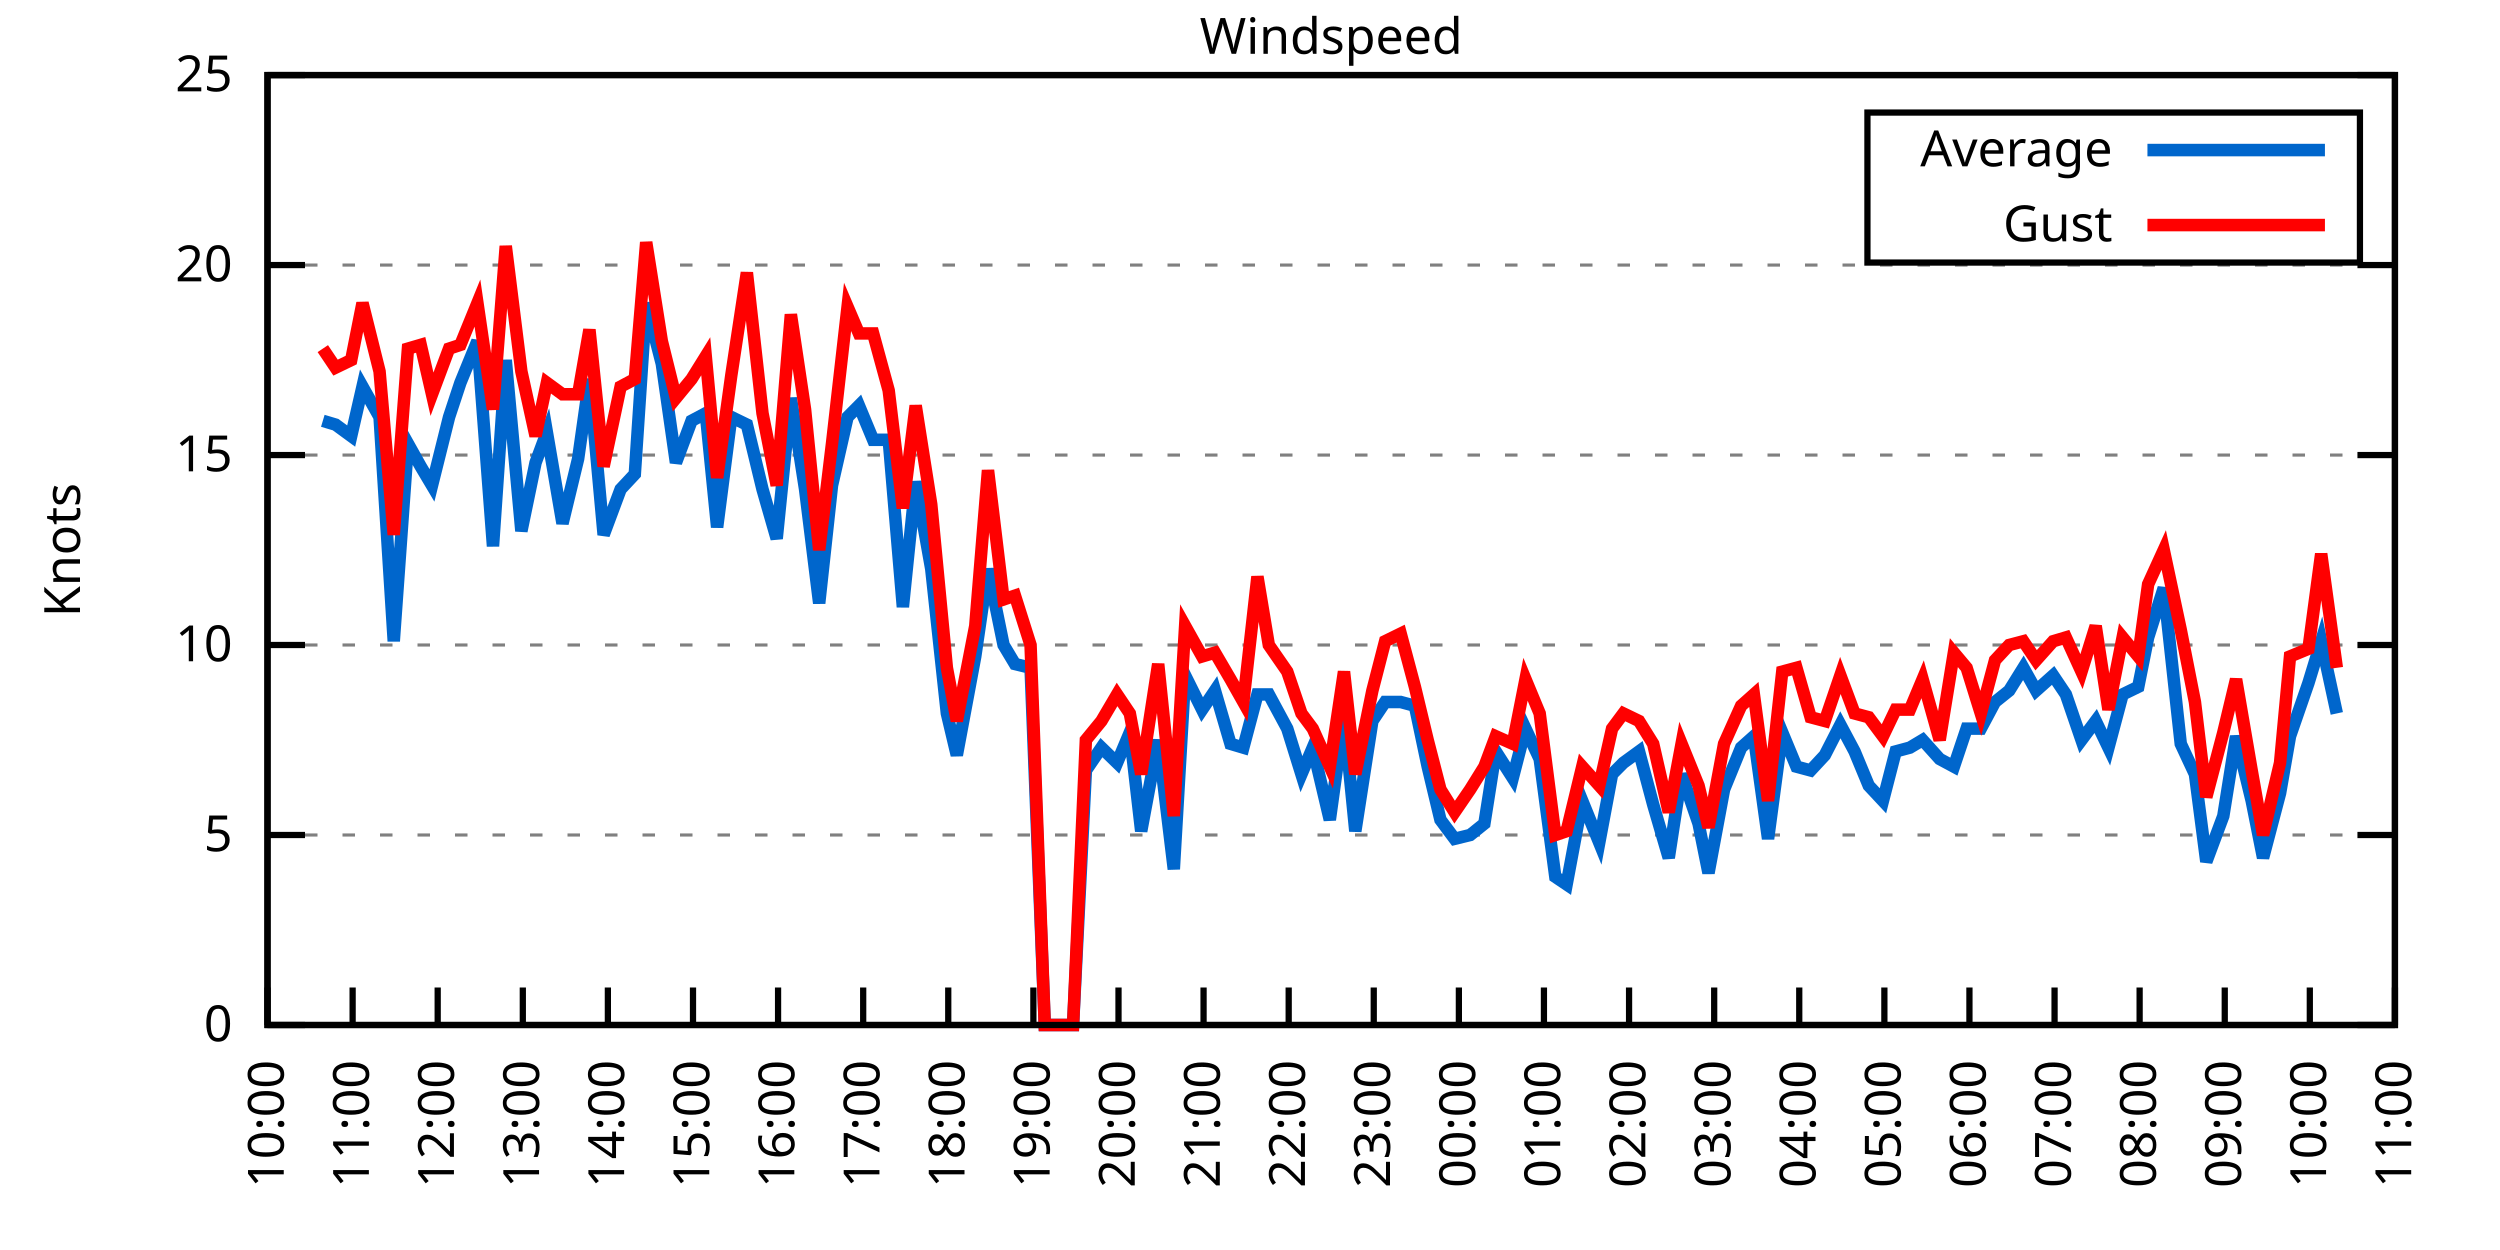
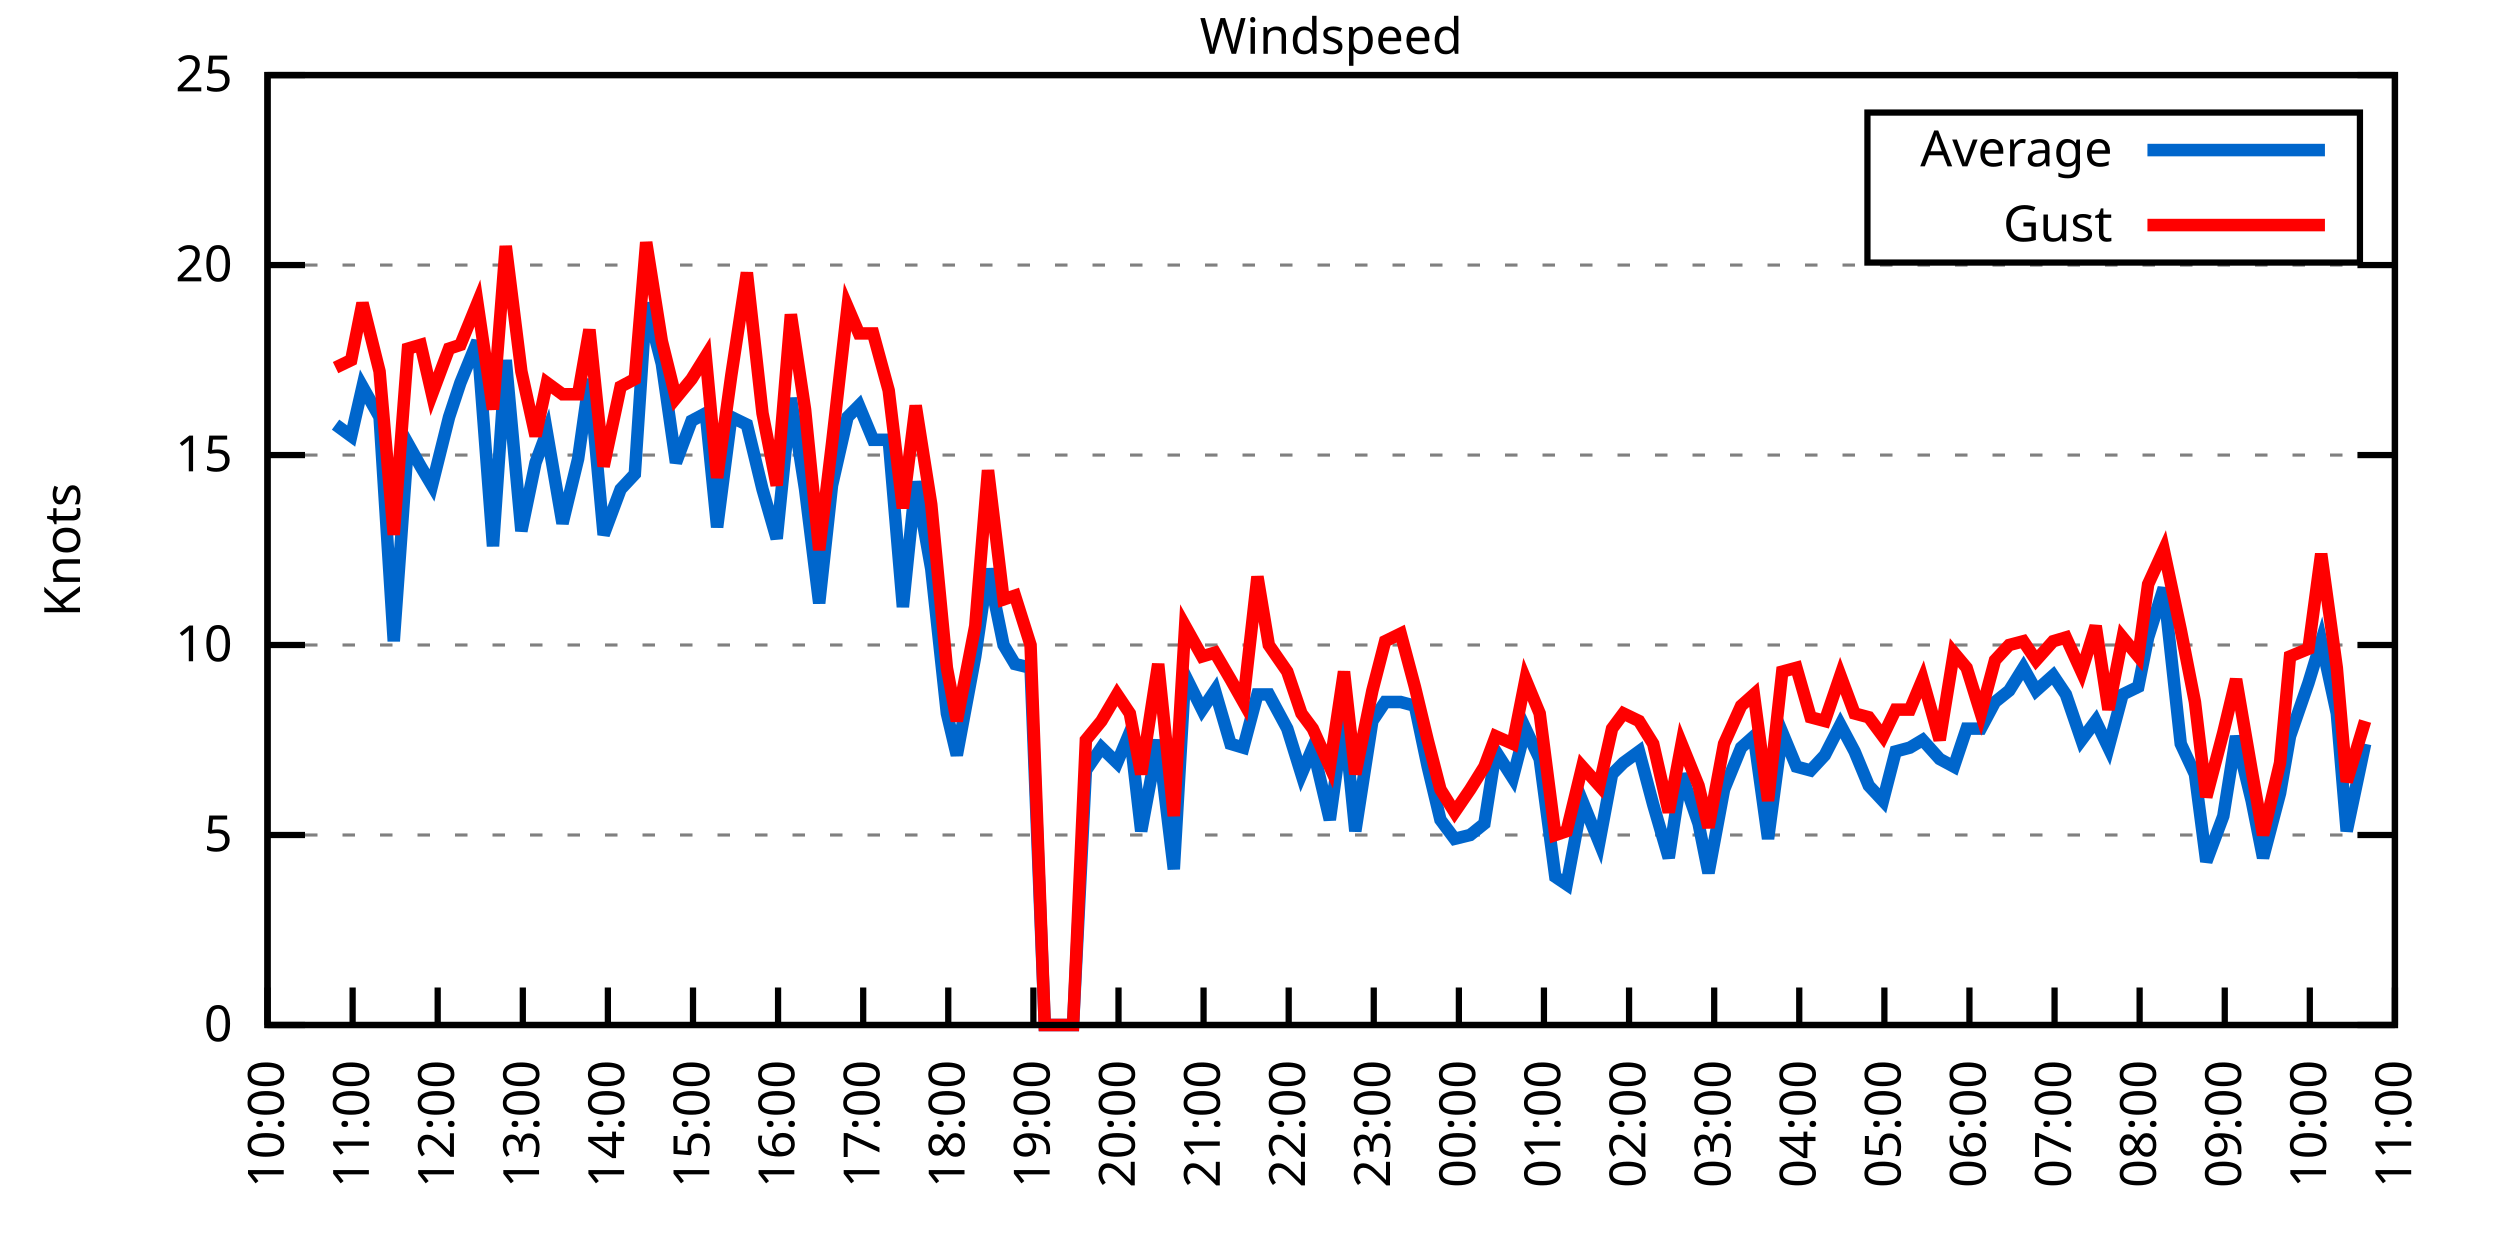
<svg xmlns="http://www.w3.org/2000/svg" xmlns:xlink="http://www.w3.org/1999/xlink" width="400" height="200" viewBox="0 0 400 200">
  <g id="gnuplot_canvas">
    <rect x="0" y="0" width="400" height="200" fill="none" />
    <defs>
      <circle id="gpDot" r="0.5" stroke-width="0.5" stroke="currentColor" />
      <path id="gpPt0" stroke-width="0.333" stroke="currentColor" d="M-1,0 h2 M0,-1 v2" />
      <path id="gpPt1" stroke-width="0.333" stroke="currentColor" d="M-1,-1 L1,1 M1,-1 L-1,1" />
      <path id="gpPt2" stroke-width="0.333" stroke="currentColor" d="M-1,0 L1,0 M0,-1 L0,1 M-1,-1 L1,1 M-1,1 L1,-1" />
      <rect id="gpPt3" stroke-width="0.333" stroke="currentColor" x="-1" y="-1" width="2" height="2" />
      <rect id="gpPt4" stroke-width="0.333" stroke="currentColor" fill="currentColor" x="-1" y="-1" width="2" height="2" />
      <circle id="gpPt5" stroke-width="0.333" stroke="currentColor" cx="0" cy="0" r="1" />
      <use xlink:href="#gpPt5" id="gpPt6" fill="currentColor" stroke="none" />
      <path id="gpPt7" stroke-width="0.333" stroke="currentColor" d="M0,-1.33 L-1.33,0.67 L1.33,0.67 z" />
      <use xlink:href="#gpPt7" id="gpPt8" fill="currentColor" stroke="none" />
      <use xlink:href="#gpPt7" id="gpPt9" stroke="currentColor" transform="rotate(180)" />
      <use xlink:href="#gpPt9" id="gpPt10" fill="currentColor" stroke="none" />
      <use xlink:href="#gpPt3" id="gpPt11" stroke="currentColor" transform="rotate(45)" />
      <use xlink:href="#gpPt11" id="gpPt12" fill="currentColor" stroke="none" />
      <path id="gpPt13" stroke-width="0.333" stroke="currentColor" d="M0,1.330 L1.265,0.411 L0.782,-1.067 L-0.782,-1.076 L-1.265,0.411 z" />
      <use xlink:href="#gpPt13" id="gpPt14" fill="currentColor" stroke="none" />
      <filter id="textbox" filterUnits="objectBoundingBox" x="0" y="0" height="1" width="1">
        <feFlood flood-color="white" flood-opacity="1" result="bgnd" />
        <feComposite in="SourceGraphic" in2="bgnd" operator="atop" />
      </filter>
      <filter id="greybox" filterUnits="objectBoundingBox" x="0" y="0" height="1" width="1">
        <feFlood flood-color="lightgrey" flood-opacity="1" result="grey" />
        <feComposite in="SourceGraphic" in2="grey" operator="atop" />
      </filter>
    </defs>
    <g fill="none" color="white" stroke="currentColor" stroke-width="1.00" stroke-linecap="butt" stroke-linejoin="miter">
</g>
    <g fill="none" color="black" stroke="currentColor" stroke-width="1.00" stroke-linecap="butt" stroke-linejoin="miter">
      <g stroke="none" shape-rendering="crispEdges">
        <polygon fill="rgb(255, 255, 255)" points="42.80,164.00 383.18,164.00 383.18,12.02 42.80,12.02 " />
      </g>
    </g>
    <g fill="none" color="black" stroke="currentColor" stroke-width="1.00" stroke-linecap="butt" stroke-linejoin="miter">
</g>
    <g fill="none" color="black" stroke="black" stroke-width="0.50" stroke-linecap="butt" stroke-linejoin="miter">
</g>
    <g fill="none" color="gray" stroke="currentColor" stroke-width="0.50" stroke-linecap="butt" stroke-linejoin="miter">
      <path stroke="gray" stroke-dasharray="2,4" class="gridline" d="M42.80,164.00 L383.19,164.00  " />
    </g>
    <g fill="none" color="gray" stroke="gray" stroke-width="1.00" stroke-linecap="butt" stroke-linejoin="miter">
</g>
    <g fill="none" color="black" stroke="currentColor" stroke-width="1.00" stroke-linecap="butt" stroke-linejoin="miter">
      <path stroke="black" d="M42.80,164.00 L48.80,164.00 M383.19,164.00 L377.19,164.00  " />
      <g transform="translate(37.20,166.60)" stroke="none" fill="black" font-family="Sans" font-size="8.00" text-anchor="end">
        <text>
          <tspan font-family="Sans"> 0</tspan>
        </text>
      </g>
    </g>
    <g fill="none" color="black" stroke="currentColor" stroke-width="1.00" stroke-linecap="butt" stroke-linejoin="miter">
</g>
    <g fill="none" color="black" stroke="black" stroke-width="0.50" stroke-linecap="butt" stroke-linejoin="miter">
</g>
    <g fill="none" color="gray" stroke="currentColor" stroke-width="0.50" stroke-linecap="butt" stroke-linejoin="miter">
      <path stroke="gray" stroke-dasharray="2,4" class="gridline" d="M42.80,133.60 L383.19,133.60  " />
    </g>
    <g fill="none" color="gray" stroke="gray" stroke-width="1.00" stroke-linecap="butt" stroke-linejoin="miter">
</g>
    <g fill="none" color="black" stroke="currentColor" stroke-width="1.00" stroke-linecap="butt" stroke-linejoin="miter">
      <path stroke="black" d="M42.80,133.60 L48.80,133.60 M383.19,133.60 L377.19,133.60  " />
      <g transform="translate(37.20,136.20)" stroke="none" fill="black" font-family="Sans" font-size="8.00" text-anchor="end">
        <text>
          <tspan font-family="Sans"> 5</tspan>
        </text>
      </g>
    </g>
    <g fill="none" color="black" stroke="currentColor" stroke-width="1.00" stroke-linecap="butt" stroke-linejoin="miter">
</g>
    <g fill="none" color="black" stroke="black" stroke-width="0.50" stroke-linecap="butt" stroke-linejoin="miter">
</g>
    <g fill="none" color="gray" stroke="currentColor" stroke-width="0.50" stroke-linecap="butt" stroke-linejoin="miter">
      <path stroke="gray" stroke-dasharray="2,4" class="gridline" d="M42.80,103.20 L383.19,103.20  " />
    </g>
    <g fill="none" color="gray" stroke="gray" stroke-width="1.00" stroke-linecap="butt" stroke-linejoin="miter">
</g>
    <g fill="none" color="black" stroke="currentColor" stroke-width="1.00" stroke-linecap="butt" stroke-linejoin="miter">
      <path stroke="black" d="M42.80,103.20 L48.80,103.20 M383.19,103.20 L377.19,103.20  " />
      <g transform="translate(37.20,105.80)" stroke="none" fill="black" font-family="Sans" font-size="8.00" text-anchor="end">
        <text>
          <tspan font-family="Sans"> 10</tspan>
        </text>
      </g>
    </g>
    <g fill="none" color="black" stroke="currentColor" stroke-width="1.00" stroke-linecap="butt" stroke-linejoin="miter">
</g>
    <g fill="none" color="black" stroke="black" stroke-width="0.50" stroke-linecap="butt" stroke-linejoin="miter">
</g>
    <g fill="none" color="gray" stroke="currentColor" stroke-width="0.50" stroke-linecap="butt" stroke-linejoin="miter">
      <path stroke="gray" stroke-dasharray="2,4" class="gridline" d="M42.80,72.81 L383.19,72.81  " />
    </g>
    <g fill="none" color="gray" stroke="gray" stroke-width="1.00" stroke-linecap="butt" stroke-linejoin="miter">
</g>
    <g fill="none" color="black" stroke="currentColor" stroke-width="1.00" stroke-linecap="butt" stroke-linejoin="miter">
      <path stroke="black" d="M42.80,72.81 L48.80,72.81 M383.19,72.81 L377.19,72.81  " />
      <g transform="translate(37.20,75.41)" stroke="none" fill="black" font-family="Sans" font-size="8.00" text-anchor="end">
        <text>
          <tspan font-family="Sans"> 15</tspan>
        </text>
      </g>
    </g>
    <g fill="none" color="black" stroke="currentColor" stroke-width="1.00" stroke-linecap="butt" stroke-linejoin="miter">
</g>
    <g fill="none" color="black" stroke="black" stroke-width="0.50" stroke-linecap="butt" stroke-linejoin="miter">
</g>
    <g fill="none" color="gray" stroke="currentColor" stroke-width="0.50" stroke-linecap="butt" stroke-linejoin="miter">
      <path stroke="gray" stroke-dasharray="2,4" class="gridline" d="M42.80,42.41 L383.19,42.41  " />
    </g>
    <g fill="none" color="gray" stroke="gray" stroke-width="1.00" stroke-linecap="butt" stroke-linejoin="miter">
</g>
    <g fill="none" color="black" stroke="currentColor" stroke-width="1.00" stroke-linecap="butt" stroke-linejoin="miter">
      <path stroke="black" d="M42.80,42.41 L48.80,42.41 M383.19,42.41 L377.19,42.41  " />
      <g transform="translate(37.20,45.01)" stroke="none" fill="black" font-family="Sans" font-size="8.00" text-anchor="end">
        <text>
          <tspan font-family="Sans"> 20</tspan>
        </text>
      </g>
    </g>
    <g fill="none" color="black" stroke="currentColor" stroke-width="1.00" stroke-linecap="butt" stroke-linejoin="miter">
</g>
    <g fill="none" color="black" stroke="black" stroke-width="0.50" stroke-linecap="butt" stroke-linejoin="miter">
</g>
    <g fill="none" color="gray" stroke="currentColor" stroke-width="0.50" stroke-linecap="butt" stroke-linejoin="miter">
      <path stroke="gray" stroke-dasharray="2,4" class="gridline" d="M42.80,12.01 L383.19,12.01  " />
    </g>
    <g fill="none" color="gray" stroke="gray" stroke-width="1.00" stroke-linecap="butt" stroke-linejoin="miter">
</g>
    <g fill="none" color="black" stroke="currentColor" stroke-width="1.00" stroke-linecap="butt" stroke-linejoin="miter">
      <path stroke="black" d="M42.80,12.01 L48.80,12.01 M383.19,12.01 L377.19,12.01  " />
      <g transform="translate(37.20,14.61)" stroke="none" fill="black" font-family="Sans" font-size="8.00" text-anchor="end">
        <text>
          <tspan font-family="Sans"> 25</tspan>
        </text>
      </g>
    </g>
    <g fill="none" color="black" stroke="currentColor" stroke-width="1.00" stroke-linecap="butt" stroke-linejoin="miter">
      <path stroke="black" d="M42.80,164.00 L42.80,158.00  " />
      <g transform="translate(45.40,169.60) rotate(270.00)" stroke="none" fill="black" font-family="Sans" font-size="8.00" text-anchor="end">
        <text>
          <tspan font-family="Sans">10:00</tspan>
        </text>
      </g>
    </g>
    <g fill="none" color="black" stroke="currentColor" stroke-width="1.00" stroke-linecap="butt" stroke-linejoin="miter">
      <path stroke="black" d="M56.42,164.00 L56.42,158.00  " />
      <g transform="translate(59.02,169.60) rotate(270.00)" stroke="none" fill="black" font-family="Sans" font-size="8.00" text-anchor="end">
        <text>
          <tspan font-family="Sans">11:00</tspan>
        </text>
      </g>
    </g>
    <g fill="none" color="black" stroke="currentColor" stroke-width="1.00" stroke-linecap="butt" stroke-linejoin="miter">
      <path stroke="black" d="M70.03,164.00 L70.03,158.00  " />
      <g transform="translate(72.63,169.60) rotate(270.00)" stroke="none" fill="black" font-family="Sans" font-size="8.00" text-anchor="end">
        <text>
          <tspan font-family="Sans">12:00</tspan>
        </text>
      </g>
    </g>
    <g fill="none" color="black" stroke="currentColor" stroke-width="1.00" stroke-linecap="butt" stroke-linejoin="miter">
      <path stroke="black" d="M83.65,164.00 L83.65,158.00  " />
      <g transform="translate(86.25,169.60) rotate(270.00)" stroke="none" fill="black" font-family="Sans" font-size="8.00" text-anchor="end">
        <text>
          <tspan font-family="Sans">13:00</tspan>
        </text>
      </g>
    </g>
    <g fill="none" color="black" stroke="currentColor" stroke-width="1.00" stroke-linecap="butt" stroke-linejoin="miter">
      <path stroke="black" d="M97.26,164.00 L97.26,158.00  " />
      <g transform="translate(99.86,169.60) rotate(270.00)" stroke="none" fill="black" font-family="Sans" font-size="8.00" text-anchor="end">
        <text>
          <tspan font-family="Sans">14:00</tspan>
        </text>
      </g>
    </g>
    <g fill="none" color="black" stroke="currentColor" stroke-width="1.00" stroke-linecap="butt" stroke-linejoin="miter">
      <path stroke="black" d="M110.88,164.00 L110.88,158.00  " />
      <g transform="translate(113.48,169.60) rotate(270.00)" stroke="none" fill="black" font-family="Sans" font-size="8.00" text-anchor="end">
        <text>
          <tspan font-family="Sans">15:00</tspan>
        </text>
      </g>
    </g>
    <g fill="none" color="black" stroke="currentColor" stroke-width="1.00" stroke-linecap="butt" stroke-linejoin="miter">
      <path stroke="black" d="M124.49,164.00 L124.49,158.00  " />
      <g transform="translate(127.09,169.60) rotate(270.00)" stroke="none" fill="black" font-family="Sans" font-size="8.00" text-anchor="end">
        <text>
          <tspan font-family="Sans">16:00</tspan>
        </text>
      </g>
    </g>
    <g fill="none" color="black" stroke="currentColor" stroke-width="1.00" stroke-linecap="butt" stroke-linejoin="miter">
      <path stroke="black" d="M138.11,164.00 L138.11,158.00  " />
      <g transform="translate(140.71,169.60) rotate(270.00)" stroke="none" fill="black" font-family="Sans" font-size="8.00" text-anchor="end">
        <text>
          <tspan font-family="Sans">17:00</tspan>
        </text>
      </g>
    </g>
    <g fill="none" color="black" stroke="currentColor" stroke-width="1.00" stroke-linecap="butt" stroke-linejoin="miter">
      <path stroke="black" d="M151.72,164.00 L151.72,158.00  " />
      <g transform="translate(154.32,169.60) rotate(270.00)" stroke="none" fill="black" font-family="Sans" font-size="8.00" text-anchor="end">
        <text>
          <tspan font-family="Sans">18:00</tspan>
        </text>
      </g>
    </g>
    <g fill="none" color="black" stroke="currentColor" stroke-width="1.00" stroke-linecap="butt" stroke-linejoin="miter">
      <path stroke="black" d="M165.34,164.00 L165.34,158.00  " />
      <g transform="translate(167.94,169.60) rotate(270.00)" stroke="none" fill="black" font-family="Sans" font-size="8.00" text-anchor="end">
        <text>
          <tspan font-family="Sans">19:00</tspan>
        </text>
      </g>
    </g>
    <g fill="none" color="black" stroke="currentColor" stroke-width="1.00" stroke-linecap="butt" stroke-linejoin="miter">
      <path stroke="black" d="M178.96,164.00 L178.96,158.00  " />
      <g transform="translate(181.56,169.60) rotate(270.00)" stroke="none" fill="black" font-family="Sans" font-size="8.00" text-anchor="end">
        <text>
          <tspan font-family="Sans">20:00</tspan>
        </text>
      </g>
    </g>
    <g fill="none" color="black" stroke="currentColor" stroke-width="1.00" stroke-linecap="butt" stroke-linejoin="miter">
      <path stroke="black" d="M192.57,164.00 L192.57,158.00  " />
      <g transform="translate(195.17,169.60) rotate(270.00)" stroke="none" fill="black" font-family="Sans" font-size="8.00" text-anchor="end">
        <text>
          <tspan font-family="Sans">21:00</tspan>
        </text>
      </g>
    </g>
    <g fill="none" color="black" stroke="currentColor" stroke-width="1.00" stroke-linecap="butt" stroke-linejoin="miter">
      <path stroke="black" d="M206.19,164.00 L206.19,158.00  " />
      <g transform="translate(208.79,169.60) rotate(270.00)" stroke="none" fill="black" font-family="Sans" font-size="8.00" text-anchor="end">
        <text>
          <tspan font-family="Sans">22:00</tspan>
        </text>
      </g>
    </g>
    <g fill="none" color="black" stroke="currentColor" stroke-width="1.00" stroke-linecap="butt" stroke-linejoin="miter">
      <path stroke="black" d="M219.80,164.00 L219.80,158.00  " />
      <g transform="translate(222.40,169.60) rotate(270.00)" stroke="none" fill="black" font-family="Sans" font-size="8.00" text-anchor="end">
        <text>
          <tspan font-family="Sans">23:00</tspan>
        </text>
      </g>
    </g>
    <g fill="none" color="black" stroke="currentColor" stroke-width="1.00" stroke-linecap="butt" stroke-linejoin="miter">
      <path stroke="black" d="M233.42,164.00 L233.42,158.00  " />
      <g transform="translate(236.02,169.60) rotate(270.00)" stroke="none" fill="black" font-family="Sans" font-size="8.00" text-anchor="end">
        <text>
          <tspan font-family="Sans">00:00</tspan>
        </text>
      </g>
    </g>
    <g fill="none" color="black" stroke="currentColor" stroke-width="1.00" stroke-linecap="butt" stroke-linejoin="miter">
      <path stroke="black" d="M247.03,164.00 L247.03,158.00  " />
      <g transform="translate(249.63,169.60) rotate(270.00)" stroke="none" fill="black" font-family="Sans" font-size="8.00" text-anchor="end">
        <text>
          <tspan font-family="Sans">01:00</tspan>
        </text>
      </g>
    </g>
    <g fill="none" color="black" stroke="currentColor" stroke-width="1.00" stroke-linecap="butt" stroke-linejoin="miter">
      <path stroke="black" d="M260.65,164.00 L260.65,158.00  " />
      <g transform="translate(263.25,169.60) rotate(270.00)" stroke="none" fill="black" font-family="Sans" font-size="8.00" text-anchor="end">
        <text>
          <tspan font-family="Sans">02:00</tspan>
        </text>
      </g>
    </g>
    <g fill="none" color="black" stroke="currentColor" stroke-width="1.00" stroke-linecap="butt" stroke-linejoin="miter">
      <path stroke="black" d="M274.27,164.00 L274.27,158.00  " />
      <g transform="translate(276.87,169.60) rotate(270.00)" stroke="none" fill="black" font-family="Sans" font-size="8.00" text-anchor="end">
        <text>
          <tspan font-family="Sans">03:00</tspan>
        </text>
      </g>
    </g>
    <g fill="none" color="black" stroke="currentColor" stroke-width="1.00" stroke-linecap="butt" stroke-linejoin="miter">
      <path stroke="black" d="M287.88,164.00 L287.88,158.00  " />
      <g transform="translate(290.48,169.60) rotate(270.00)" stroke="none" fill="black" font-family="Sans" font-size="8.00" text-anchor="end">
        <text>
          <tspan font-family="Sans">04:00</tspan>
        </text>
      </g>
    </g>
    <g fill="none" color="black" stroke="currentColor" stroke-width="1.00" stroke-linecap="butt" stroke-linejoin="miter">
      <path stroke="black" d="M301.50,164.00 L301.50,158.00  " />
      <g transform="translate(304.10,169.60) rotate(270.00)" stroke="none" fill="black" font-family="Sans" font-size="8.00" text-anchor="end">
        <text>
          <tspan font-family="Sans">05:00</tspan>
        </text>
      </g>
    </g>
    <g fill="none" color="black" stroke="currentColor" stroke-width="1.00" stroke-linecap="butt" stroke-linejoin="miter">
      <path stroke="black" d="M315.11,164.00 L315.11,158.00  " />
      <g transform="translate(317.71,169.60) rotate(270.00)" stroke="none" fill="black" font-family="Sans" font-size="8.00" text-anchor="end">
        <text>
          <tspan font-family="Sans">06:00</tspan>
        </text>
      </g>
    </g>
    <g fill="none" color="black" stroke="currentColor" stroke-width="1.00" stroke-linecap="butt" stroke-linejoin="miter">
      <path stroke="black" d="M328.73,164.00 L328.73,158.00  " />
      <g transform="translate(331.33,169.60) rotate(270.00)" stroke="none" fill="black" font-family="Sans" font-size="8.00" text-anchor="end">
        <text>
          <tspan font-family="Sans">07:00</tspan>
        </text>
      </g>
    </g>
    <g fill="none" color="black" stroke="currentColor" stroke-width="1.00" stroke-linecap="butt" stroke-linejoin="miter">
      <path stroke="black" d="M342.34,164.00 L342.34,158.00  " />
      <g transform="translate(344.94,169.60) rotate(270.00)" stroke="none" fill="black" font-family="Sans" font-size="8.00" text-anchor="end">
        <text>
          <tspan font-family="Sans">08:00</tspan>
        </text>
      </g>
    </g>
    <g fill="none" color="black" stroke="currentColor" stroke-width="1.00" stroke-linecap="butt" stroke-linejoin="miter">
      <path stroke="black" d="M355.96,164.00 L355.96,158.00  " />
      <g transform="translate(358.56,169.60) rotate(270.00)" stroke="none" fill="black" font-family="Sans" font-size="8.00" text-anchor="end">
        <text>
          <tspan font-family="Sans">09:00</tspan>
        </text>
      </g>
    </g>
    <g fill="none" color="black" stroke="currentColor" stroke-width="1.00" stroke-linecap="butt" stroke-linejoin="miter">
      <path stroke="black" d="M369.57,164.00 L369.57,158.00  " />
      <g transform="translate(372.17,169.60) rotate(270.00)" stroke="none" fill="black" font-family="Sans" font-size="8.00" text-anchor="end">
        <text>
          <tspan font-family="Sans">10:00</tspan>
        </text>
      </g>
    </g>
    <g fill="none" color="black" stroke="currentColor" stroke-width="1.00" stroke-linecap="butt" stroke-linejoin="miter">
      <path stroke="black" d="M383.19,164.00 L383.19,158.00  " />
      <g transform="translate(385.79,169.60) rotate(270.00)" stroke="none" fill="black" font-family="Sans" font-size="8.00" text-anchor="end">
        <text>
          <tspan font-family="Sans">11:00</tspan>
        </text>
      </g>
    </g>
    <g fill="none" color="black" stroke="currentColor" stroke-width="1.00" stroke-linecap="butt" stroke-linejoin="miter">
</g>
    <g fill="none" color="black" stroke="currentColor" stroke-width="1.00" stroke-linecap="butt" stroke-linejoin="miter">
      <path stroke="black" d="M42.80,12.01 L42.80,164.00 L383.19,164.00 L383.19,12.01 L42.80,12.01 Z  " />
    </g>
    <g fill="none" color="black" stroke="currentColor" stroke-width="1.00" stroke-linecap="butt" stroke-linejoin="miter">
</g>
    <g fill="none" color="black" stroke="currentColor" stroke-width="1.00" stroke-linecap="butt" stroke-linejoin="miter">
      <path stroke="black" d="M298.79,42.01 L298.79,18.01 L377.59,18.01 L377.59,42.01 L298.79,42.01 Z  " />
    </g>
    <g id="Windspeed_plot_1">
      <g fill="none" color="white" stroke="black" stroke-width="2.00" stroke-linecap="butt" stroke-linejoin="miter">
</g>
      <g fill="none" color="black" stroke="currentColor" stroke-width="2.00" stroke-linecap="butt" stroke-linejoin="miter">
        <g transform="translate(337.99,26.61)" stroke="none" fill="black" font-family="Sans" font-size="8.00" text-anchor="end">
          <text>
            <tspan font-family="Sans">Average</tspan>
          </text>
        </g>
      </g>
      <g fill="none" color="black" stroke="currentColor" stroke-width="2.00" stroke-linecap="butt" stroke-linejoin="miter">
-         <path stroke="rgb(  0, 102, 204)" d="M343.59,24.01 L371.99,24.01 M51.65,67.33 L53.69,67.94 L56.19,69.77 L58.00,61.86 L60.73,66.73 L63.00,102.60   L65.27,70.98 L67.31,74.63 L69.12,77.67 L71.85,66.73 L73.66,61.25 L76.39,54.57 L78.88,87.40 L80.92,57.61   L83.42,84.97 L85.69,74.02 L87.50,69.16 L90.00,83.75 L92.50,73.41 L94.31,60.65 L96.58,85.57 L99.30,78.28   L101.57,75.85 L103.39,48.49 L105.89,58.21 L108.15,74.02 L110.65,67.33 L112.92,66.12 L114.74,84.36 L117.01,66.73   L119.50,67.94 L122.00,78.28 L124.27,86.18 L126.54,63.69 L128.81,78.28 L131.07,96.52 L133.12,77.67 L135.61,66.73   L137.43,64.90 L139.70,70.37 L142.19,70.37 L144.46,97.12 L146.51,77.06 L149.00,91.04 L151.50,114.15 L153.09,120.83   L156.04,105.03 L158.08,91.04 L160.57,103.20 L162.39,106.24 L164.89,106.85 L167.16,164.00 L169.43,164.00 L171.69,164.00   L173.74,123.27 L176.23,119.62 L178.73,122.05 L180.77,117.19 L182.59,132.99 L185.31,118.40 L187.81,139.07 L189.62,108.07   L192.34,113.54 L194.39,110.50 L196.88,119.01 L198.93,119.62 L201.19,111.11 L203.01,111.11 L205.96,116.58 L208.23,123.87   L210.04,119.62 L212.77,131.17 L215.04,114.76 L216.85,132.99 L219.58,115.36 L221.62,112.32 L224.11,112.32 L226.38,112.93   L228.43,122.66 L230.47,131.17 L232.74,134.21 L235.23,133.60 L237.50,131.78 L239.32,120.23 L242.04,124.48 L244.08,116.58   L246.35,121.44 L248.85,140.29 L250.66,141.51 L253.16,128.13 L255.88,134.82 L257.93,123.87 L259.74,122.05 L262.24,120.23   L264.51,128.74 L267.00,137.25 L269.05,123.87 L271.77,131.78 L273.36,139.68 L275.85,126.31 L278.58,119.62 L280.62,117.80   L282.89,134.21 L285.16,117.19 L287.43,122.66 L289.70,123.27 L291.97,120.83 L294.46,115.97 L296.73,120.23 L299.00,125.70   L301.27,128.13 L303.31,120.23 L305.58,119.62 L307.62,118.40 L310.35,121.44 L312.62,122.66 L314.66,116.58 L316.93,116.58   L319.20,112.32 L321.47,110.50 L323.74,106.85 L325.78,110.50 L328.50,108.07 L330.54,111.11 L333.04,118.40 L335.31,115.36   L337.35,119.62 L339.62,111.11 L342.12,109.89 L343.70,101.99 L346.20,94.08 L348.92,119.01 L351.19,123.87 L353.01,137.86   L355.73,130.56 L357.77,117.80 L360.27,128.13 L362.09,137.25 L364.81,126.91 L366.40,117.80 L369.35,109.28 L371.39,102.60   L373.89,114.15  " />
+         <path stroke="rgb(  0, 102, 204)" d="M343.59,24.01 L371.99,24.01 M53.69,67.94 L56.19,69.77 L58.00,61.86 L60.73,66.73 L63.00,102.60 L65.27,70.98   L67.31,74.63 L69.12,77.67 L71.85,66.73 L73.66,61.25 L76.39,54.57 L78.88,87.40 L80.92,57.61 L83.42,84.97   L85.69,74.02 L87.50,69.16 L90.00,83.75 L92.50,73.41 L94.31,60.65 L96.58,85.57 L99.30,78.28 L101.57,75.85   L103.39,48.49 L105.89,58.21 L108.15,74.02 L110.65,67.33 L112.92,66.12 L114.74,84.36 L117.01,66.73 L119.50,67.94   L122.00,78.28 L124.27,86.18 L126.54,63.69 L128.81,78.28 L131.07,96.52 L133.12,77.67 L135.61,66.73 L137.43,64.90   L139.70,70.37 L142.19,70.37 L144.46,97.12 L146.51,77.06 L149.00,91.04 L151.50,114.15 L153.09,120.83 L156.04,105.03   L158.08,91.04 L160.57,103.20 L162.39,106.24 L164.89,106.85 L167.16,164.00 L169.43,164.00 L171.69,164.00 L173.74,123.27   L176.23,119.62 L178.73,122.05 L180.77,117.19 L182.59,132.99 L185.31,118.40 L187.81,139.07 L189.62,108.07 L192.34,113.54   L194.39,110.50 L196.88,119.01 L198.93,119.62 L201.19,111.11 L203.01,111.11 L205.96,116.58 L208.23,123.87 L210.04,119.62   L212.77,131.17 L215.04,114.76 L216.85,132.99 L219.58,115.36 L221.62,112.32 L224.11,112.32 L226.38,112.93 L228.43,122.66   L230.47,131.17 L232.74,134.21 L235.23,133.60 L237.50,131.78 L239.32,120.23 L242.04,124.48 L244.08,116.58 L246.35,121.44   L248.85,140.29 L250.66,141.51 L253.16,128.13 L255.88,134.82 L257.93,123.87 L259.74,122.05 L262.24,120.23 L264.51,128.74   L267.00,137.25 L269.05,123.87 L271.77,131.78 L273.36,139.68 L275.85,126.31 L278.58,119.62 L280.62,117.80 L282.89,134.21   L285.16,117.19 L287.43,122.66 L289.70,123.27 L291.97,120.83 L294.46,115.97 L296.73,120.23 L299.00,125.70 L301.27,128.13   L303.31,120.23 L305.58,119.62 L307.62,118.40 L310.35,121.44 L312.62,122.66 L314.66,116.58 L316.93,116.58 L319.20,112.32   L321.47,110.50 L323.74,106.85 L325.78,110.50 L328.50,108.07 L330.54,111.11 L333.04,118.40 L335.31,115.36 L337.35,119.62   L339.62,111.11 L342.12,109.89 L343.70,101.99 L346.20,94.08 L348.92,119.01 L351.19,123.87 L353.01,137.86 L355.73,130.56   L357.77,117.80 L360.27,128.13 L362.09,137.25 L364.81,126.91 L366.40,117.80 L369.35,109.28 L371.39,102.60 L373.89,114.15   L375.47,132.99 L378.42,119.01  " />
      </g>
    </g>
    <g id="Windspeed_plot_2">
      <g fill="none" color="black" stroke="currentColor" stroke-width="2.00" stroke-linecap="butt" stroke-linejoin="miter">
        <g transform="translate(337.99,38.61)" stroke="none" fill="black" font-family="Sans" font-size="8.00" text-anchor="end">
          <text>
            <tspan font-family="Sans">Gust</tspan>
          </text>
        </g>
      </g>
      <g fill="none" color="black" stroke="currentColor" stroke-width="2.00" stroke-linecap="butt" stroke-linejoin="miter">
-         <path stroke="rgb(255,   0,   0)" d="M343.59,36.01 L371.99,36.01 M51.65,55.78 L53.69,58.82 L56.19,57.61 L58.00,48.49 L60.73,59.43 L63.00,85.57   L65.27,55.78 L67.31,55.18 L69.12,63.08 L71.85,55.78 L73.66,55.18 L76.39,48.49 L78.88,65.51 L80.92,39.37   L83.42,59.43 L85.69,69.77 L87.50,61.25 L90.00,63.08 L92.50,63.08 L94.31,52.74 L96.58,74.63 L99.30,61.86   L101.57,60.65 L103.39,38.76 L105.89,54.57 L108.15,63.69 L110.65,60.65 L112.92,57.00 L114.74,76.45 L117.01,60.04   L119.50,43.62 L122.00,66.12 L124.27,77.67 L126.54,50.31 L128.81,65.51 L131.07,88.00 L133.12,70.98 L135.61,49.10   L137.43,53.35 L139.70,53.35 L142.19,62.47 L144.46,81.32 L146.51,64.90 L149.00,80.71 L151.50,106.85 L153.09,115.36   L156.04,100.16 L158.08,75.24 L160.57,95.91 L162.39,95.30 L164.89,103.20 L167.16,164.00 L169.43,164.00 L171.69,164.00   L173.74,118.40 L176.23,115.36 L178.73,111.11 L180.77,114.15 L182.59,123.87 L185.31,106.24 L187.81,130.56 L189.62,100.16   L192.34,105.03 L194.39,104.42 L196.88,108.68 L198.93,112.32 L201.19,92.26 L203.01,103.20 L205.96,107.46 L208.23,114.15   L210.04,116.58 L212.77,122.66 L215.04,107.46 L216.85,123.87 L219.58,110.50 L221.62,102.60 L224.11,101.38 L226.38,109.89   L228.43,118.40 L230.47,126.31 L232.74,129.95 L235.23,126.31 L237.50,122.66 L239.32,117.80 L242.04,119.01 L244.08,108.68   L246.35,114.15 L248.85,133.60 L250.66,132.99 L253.16,122.66 L255.88,125.70 L257.93,116.58 L259.74,114.15 L262.24,115.36   L264.51,119.01 L267.00,129.95 L269.05,119.01 L271.77,125.70 L273.36,132.39 L275.85,119.01 L278.58,112.93 L280.62,111.11   L282.89,128.13 L285.16,107.46 L287.43,106.85 L289.70,114.76 L291.97,115.36 L294.46,108.07 L296.73,114.15 L299.00,114.76   L301.27,117.80 L303.31,113.54 L305.58,113.54 L307.62,108.68 L310.35,118.40 L312.62,104.42 L314.66,106.85 L316.93,114.15   L319.20,105.64 L321.47,103.20 L323.74,102.60 L325.78,105.64 L328.50,102.60 L330.54,101.99 L333.04,107.46 L335.31,100.16   L337.35,113.54 L339.62,101.99 L342.12,105.03 L343.70,93.48 L346.20,88.00 L348.92,100.77 L351.19,112.32 L353.01,127.52   L355.73,117.19 L357.77,108.68 L360.27,123.27 L362.09,133.60 L364.81,122.05 L366.40,105.03 L369.35,103.81 L371.39,88.61   L373.89,106.85  " />
+         <path stroke="rgb(255,   0,   0)" d="M343.59,36.01 L371.99,36.01 M53.69,58.82 L56.19,57.61 L58.00,48.49 L60.73,59.43 L63.00,85.57 L65.27,55.78   L67.31,55.18 L69.12,63.08 L71.85,55.78 L73.66,55.18 L76.39,48.49 L78.88,65.51 L80.92,39.37 L83.42,59.43   L85.69,69.77 L87.50,61.25 L90.00,63.08 L92.50,63.08 L94.31,52.74 L96.58,74.63 L99.30,61.86 L101.57,60.65   L103.39,38.76 L105.89,54.57 L108.15,63.69 L110.65,60.65 L112.92,57.00 L114.74,76.45 L117.01,60.04 L119.50,43.62   L122.00,66.12 L124.27,77.67 L126.54,50.31 L128.81,65.51 L131.07,88.00 L133.12,70.98 L135.61,49.10 L137.43,53.35   L139.70,53.35 L142.19,62.47 L144.46,81.32 L146.51,64.90 L149.00,80.71 L151.50,106.85 L153.09,115.36 L156.04,100.16   L158.08,75.24 L160.57,95.91 L162.39,95.30 L164.89,103.20 L167.16,164.00 L169.43,164.00 L171.69,164.00 L173.74,118.40   L176.23,115.36 L178.73,111.11 L180.77,114.15 L182.59,123.87 L185.31,106.24 L187.81,130.56 L189.62,100.16 L192.34,105.03   L194.39,104.42 L196.88,108.68 L198.93,112.32 L201.19,92.26 L203.01,103.20 L205.96,107.46 L208.23,114.15 L210.04,116.58   L212.77,122.66 L215.04,107.46 L216.85,123.87 L219.58,110.50 L221.62,102.60 L224.11,101.38 L226.38,109.89 L228.43,118.40   L230.47,126.31 L232.74,129.95 L235.23,126.31 L237.50,122.66 L239.32,117.80 L242.04,119.01 L244.08,108.68 L246.35,114.15   L248.85,133.60 L250.66,132.99 L253.16,122.66 L255.88,125.70 L257.93,116.58 L259.74,114.15 L262.24,115.36 L264.51,119.01   L267.00,129.95 L269.05,119.01 L271.77,125.70 L273.36,132.39 L275.85,119.01 L278.58,112.93 L280.62,111.11 L282.89,128.13   L285.16,107.46 L287.43,106.85 L289.70,114.76 L291.97,115.36 L294.46,108.07 L296.73,114.15 L299.00,114.76 L301.27,117.80   L303.31,113.54 L305.58,113.54 L307.62,108.68 L310.35,118.40 L312.62,104.42 L314.66,106.85 L316.93,114.15 L319.20,105.64   L321.47,103.20 L323.74,102.60 L325.78,105.64 L328.50,102.60 L330.54,101.99 L333.04,107.46 L335.31,100.16 L337.35,113.54   L339.62,101.99 L342.12,105.03 L343.70,93.48 L346.20,88.00 L348.92,100.77 L351.19,112.32 L353.01,127.52 L355.73,117.19   L357.77,108.68 L360.27,123.27 L362.09,133.60 L364.81,122.05 L366.40,105.03 L369.35,103.81 L371.39,88.61 L373.89,106.85   L375.47,125.09 L378.42,115.36  " />
      </g>
    </g>
    <g fill="none" color="black" stroke="currentColor" stroke-width="2.00" stroke-linecap="butt" stroke-linejoin="miter">
</g>
    <g fill="none" color="black" stroke="black" stroke-width="1.00" stroke-linecap="butt" stroke-linejoin="miter">
</g>
    <g fill="none" color="black" stroke="currentColor" stroke-width="1.00" stroke-linecap="butt" stroke-linejoin="miter">
      <path stroke="black" d="M42.80,12.01 L42.80,164.00 L383.19,164.00 L383.19,12.01 L42.80,12.01 Z  " />
      <g transform="translate(12.80,88.01) rotate(270.00)" stroke="none" fill="black" font-family="Sans" font-size="8.00" text-anchor="middle">
        <text>
          <tspan font-family="Sans">Knots</tspan>
        </text>
      </g>
    </g>
    <g fill="none" color="black" stroke="currentColor" stroke-width="1.00" stroke-linecap="butt" stroke-linejoin="miter">
</g>
    <g fill="none" color="black" stroke="currentColor" stroke-width="1.00" stroke-linecap="butt" stroke-linejoin="miter">
      <g transform="translate(212.99,8.61)" stroke="none" fill="black" font-family="Sans" font-size="8.00" text-anchor="middle">
        <text>
          <tspan font-family="Sans">Windspeed</tspan>
        </text>
      </g>
    </g>
    <g fill="none" color="black" stroke="currentColor" stroke-width="1.00" stroke-linecap="butt" stroke-linejoin="miter">
</g>
  </g>
</svg>
